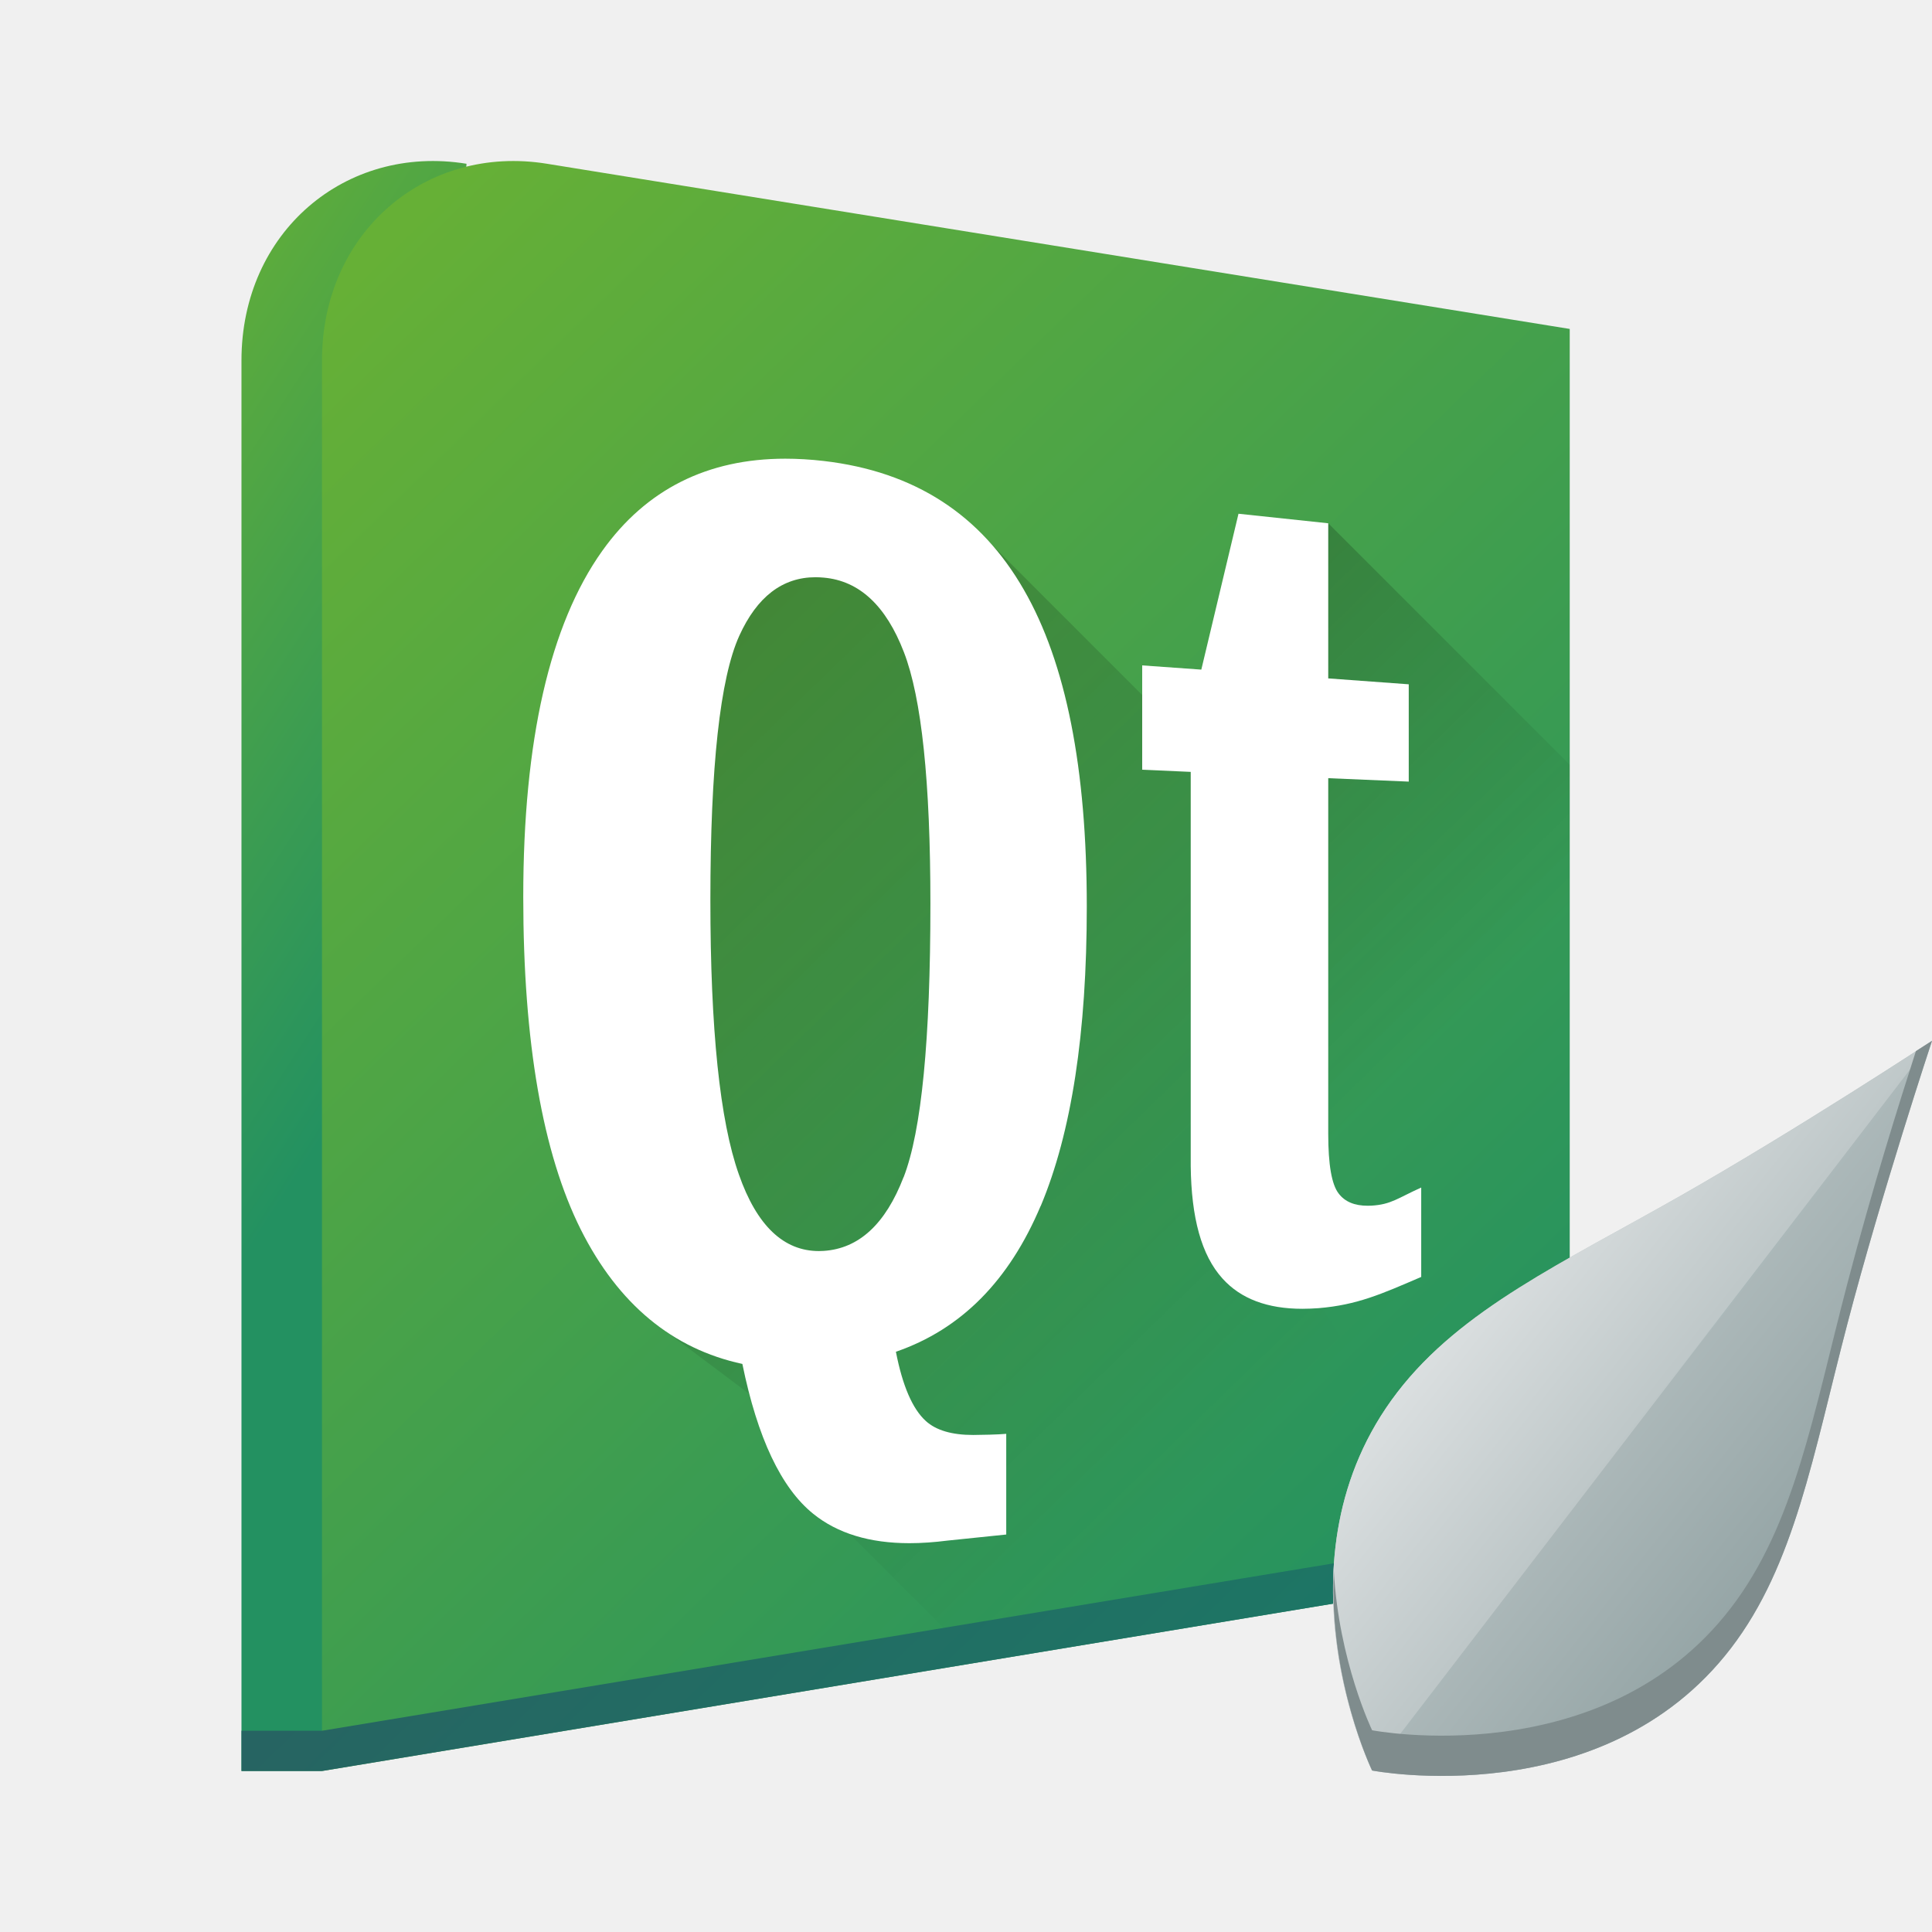
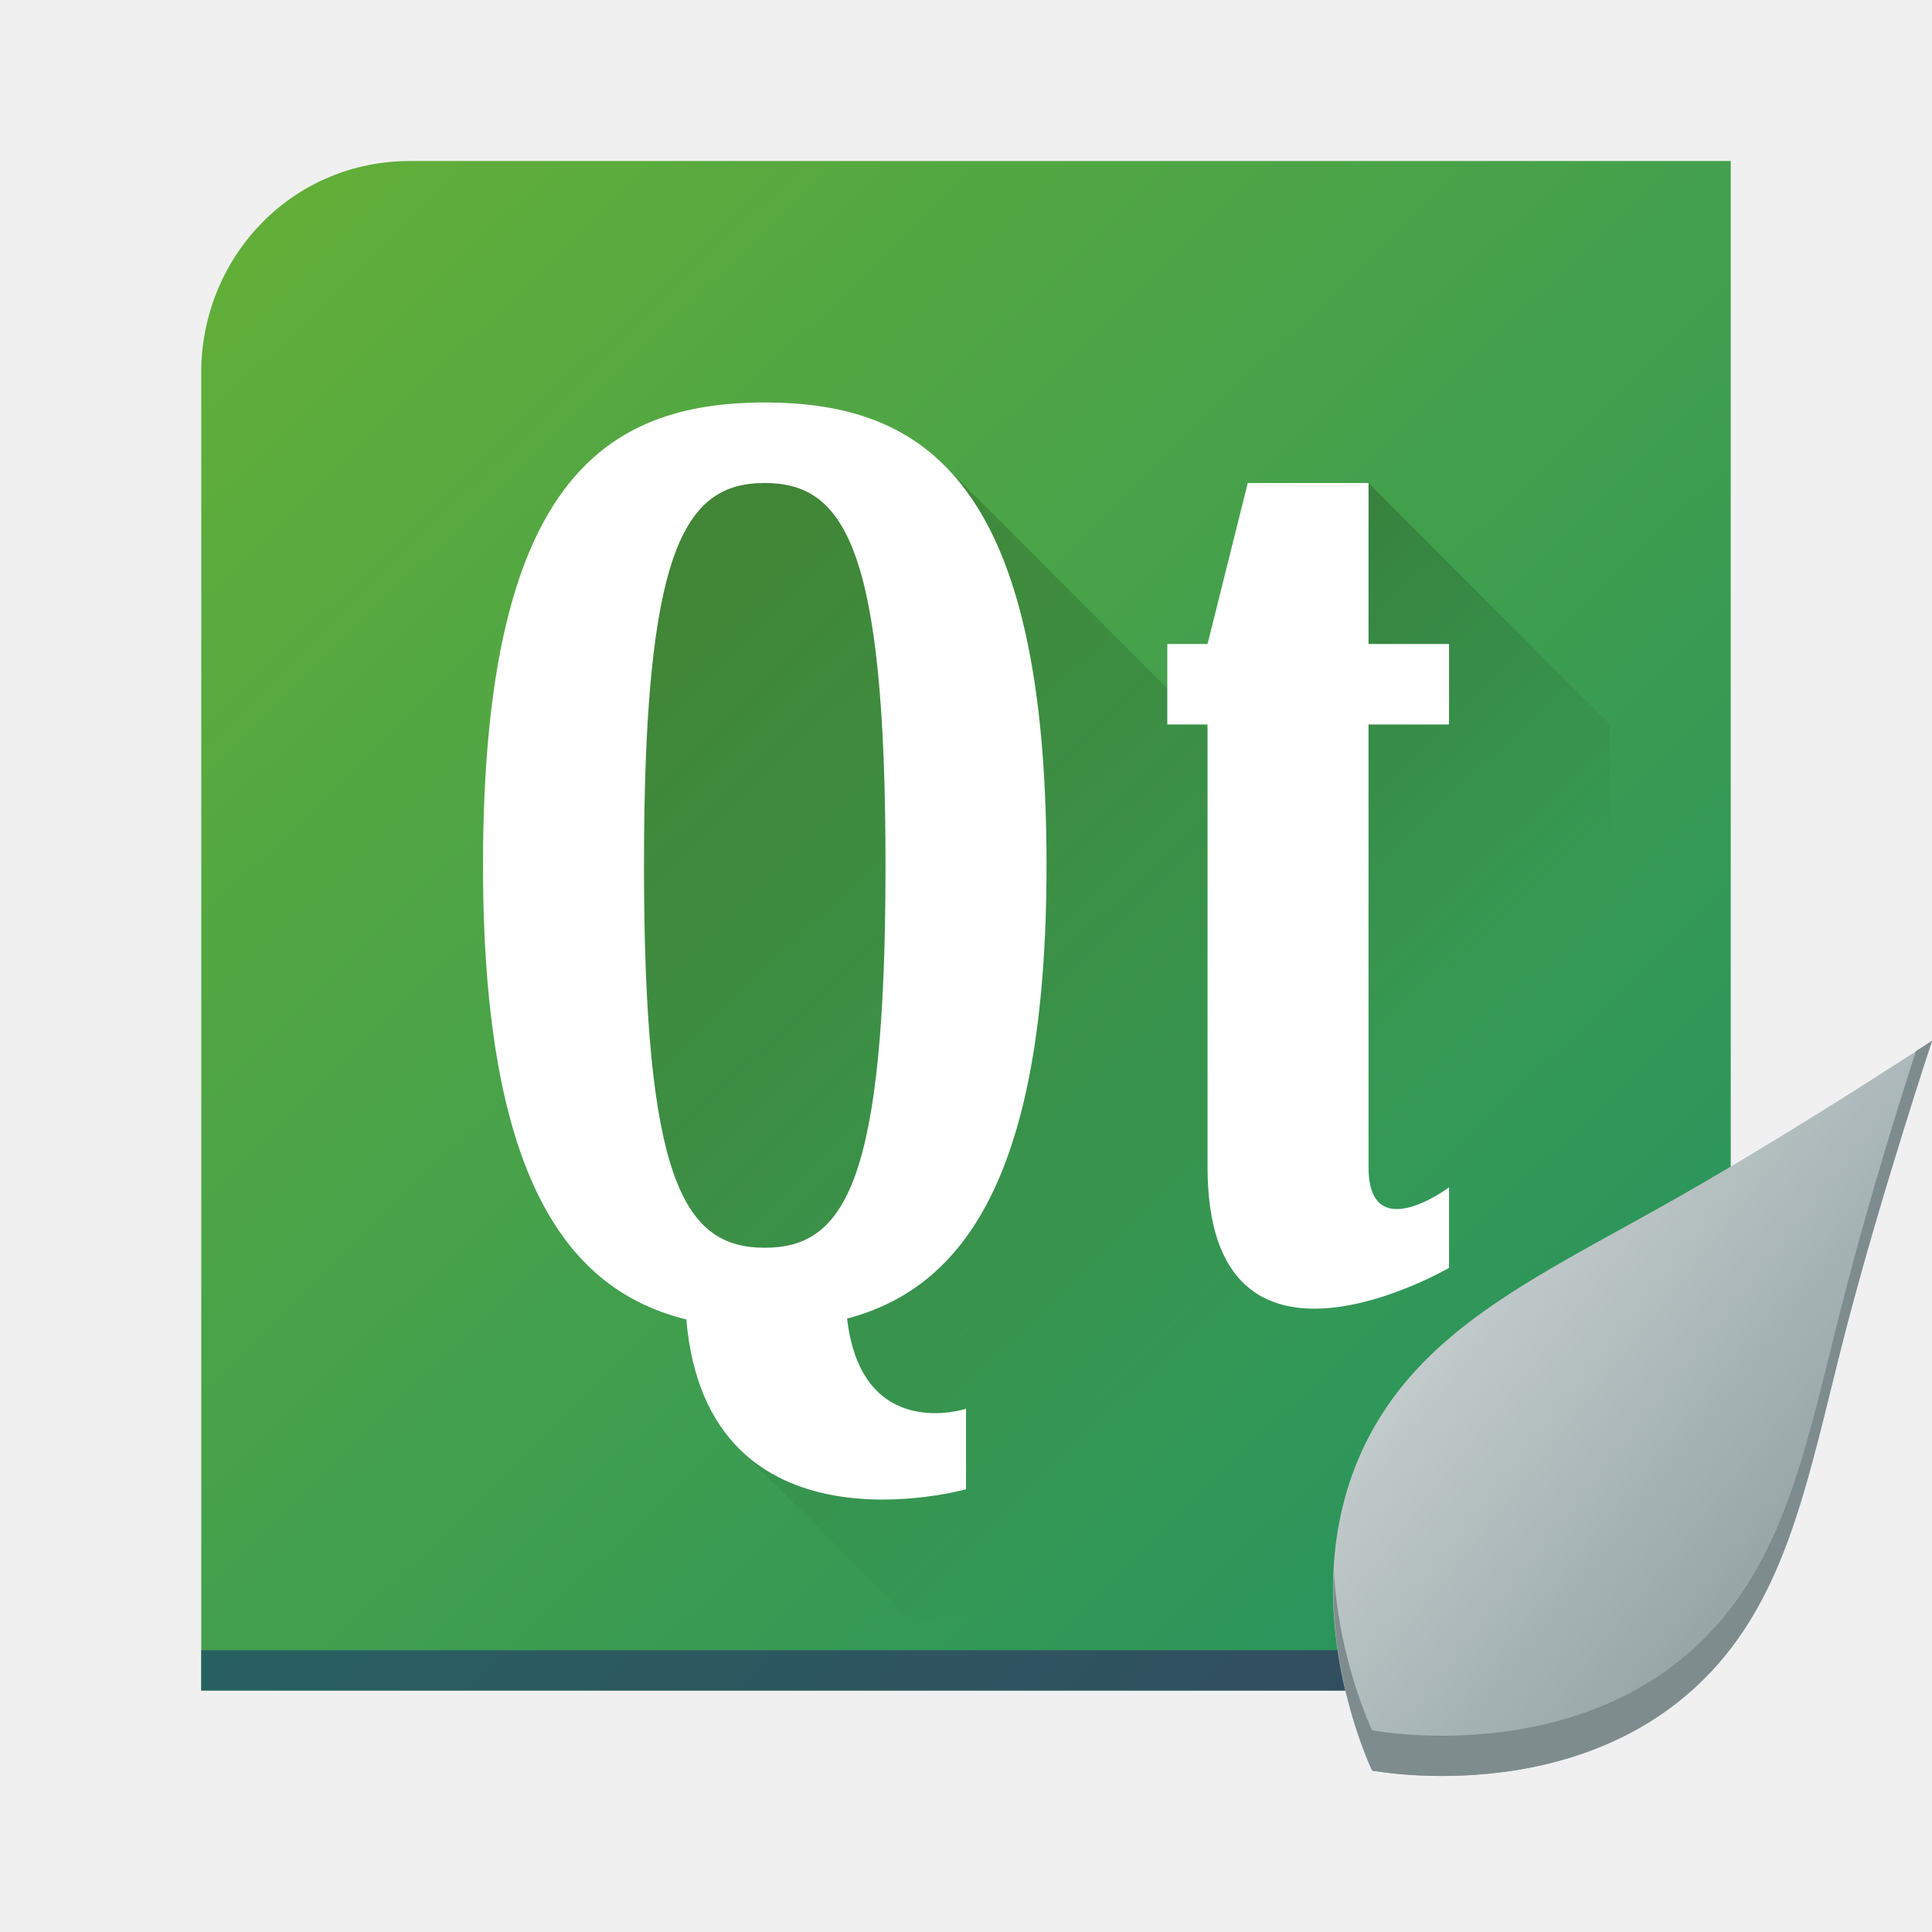
<svg xmlns="http://www.w3.org/2000/svg" xmlns:xlink="http://www.w3.org/1999/xlink" width="48px" height="48px" id="svg2985" version="1.1">
  <defs id="defs2987">
    <linearGradient id="linearGradient4286">
      <stop style="stop-color:#66b036;stop-opacity:1" offset="0" id="stop4288" />
      <stop style="stop-color:#239161;stop-opacity:1" offset="1" id="stop4290" />
    </linearGradient>
    <linearGradient id="linearGradient4223">
      <stop style="stop-color:#000000;stop-opacity:1;" offset="0" id="stop4225" />
      <stop style="stop-color:#000000;stop-opacity:0;" offset="1" id="stop4227" />
    </linearGradient>
    <linearGradient id="linearGradient4458">
      <stop style="stop-color:#95a5a6;stop-opacity:1" offset="0" id="stop4460" />
      <stop style="stop-color:#eff0f1;stop-opacity:1" offset="1" id="stop4462" />
    </linearGradient>
    <linearGradient id="linearGradient4501">
      <stop id="stop4503" offset="0" style="stop-color:#f67400;stop-opacity:1;" />
      <stop id="stop4505" offset="1" style="stop-color:#ed1515;stop-opacity:1;" />
    </linearGradient>
    <linearGradient id="linearGradient4491">
      <stop style="stop-color:#212329;stop-opacity:1;" offset="0" id="stop4493" />
      <stop style="stop-color:#31363b;stop-opacity:1;" offset="1" id="stop4495" />
    </linearGradient>
    <linearGradient y2="561.69" x2="414.098" y1="539.087" x1="390.878" gradientTransform="matrix(1.171313,0,0,1.171313,-442.4661,-613.1772)" gradientUnits="userSpaceOnUse" id="linearGradient3097" xlink:href="#linearGradient4227-4" />
    <linearGradient id="linearGradient4227-4">
      <stop id="stop4229-6" offset="0" style="stop-color:#292c2f;stop-opacity:1" />
      <stop id="stop4231-9" offset="1" style="stop-color:#000000;stop-opacity:0;" />
    </linearGradient>
    <linearGradient id="linearGradient4899">
      <stop id="stop4901" offset="0" style="stop-color:#34495e;stop-opacity:1;" />
      <stop id="stop4903" offset="1" style="stop-color:#1c7865;stop-opacity:1" />
    </linearGradient>
-     <linearGradient xlink:href="#linearGradient4223" id="linearGradient4229" x1="-28.756" y1="9.268" x2="-10.858" y2="27.436" gradientUnits="userSpaceOnUse" gradientTransform="translate(1.5294752e-6,-8.36667e-8)" />
-     <linearGradient xlink:href="#linearGradient4223" id="linearGradient4229-8" x1="-14.65" y1="9.178" x2="-6.43" y2="17.522" gradientUnits="userSpaceOnUse" gradientTransform="translate(1.5294752e-6,-8.36667e-8)" />
-     <linearGradient xlink:href="#linearGradient4286" id="linearGradient4284" x1="-36.366" y1="0.858" x2="-5.897" y2="31.787" gradientUnits="userSpaceOnUse" />
-     <linearGradient xlink:href="#linearGradient4899" id="linearGradient4284-9" x1="-36.366" y1="0.858" x2="-5.897" y2="31.787" gradientUnits="userSpaceOnUse" gradientTransform="matrix(0.9931701,0,0,0.9783915,45.97341,4.864339)" />
-     <linearGradient xlink:href="#linearGradient4458" id="linearGradient4363" x1="-2.994" y1="36.387" x2="-19.104" y2="23.839" gradientUnits="userSpaceOnUse" />
-     <linearGradient xlink:href="#linearGradient4458" id="linearGradient4363-1" x1="-0.98" y1="37.956" x2="-14.07" y2="27.76" gradientUnits="userSpaceOnUse" />
-     <linearGradient xlink:href="#linearGradient4286" id="linearGradient4455" x1="-43.452" y1="2.936" x2="-30.18" y2="11.382" gradientUnits="userSpaceOnUse" />
+     <linearGradient xlink:href="#linearGradient4458" id="linearGradient4363-12" x1="-2.994" y1="36.387" x2="-19.104" y2="23.839" gradientUnits="userSpaceOnUse" />
+     <linearGradient xlink:href="#linearGradient4223" id="linearGradient4229-8-2" x1="-14.65" y1="9.178" x2="-6.43" y2="17.522" gradientUnits="userSpaceOnUse" gradientTransform="translate(1.006878,-1.022087)" />
+     <linearGradient xlink:href="#linearGradient4223" id="linearGradient4229-9" x1="-28.756" y1="9.268" x2="-10.858" y2="27.436" gradientUnits="userSpaceOnUse" gradientTransform="translate(1.3167704e-6,-1.022087)" />
+     <linearGradient xlink:href="#linearGradient4286" id="linearGradient4282" x1="-41.255" y1="-0.883" x2="-2.994" y2="37.956" gradientUnits="userSpaceOnUse" gradientTransform="translate(-1.006875,-1.022086)" />
+     <linearGradient xlink:href="#linearGradient4899" id="linearGradient4282-5" x1="-2.994" y1="37.956" x2="-41.255" y2="-0.883" gradientUnits="userSpaceOnUse" gradientTransform="translate(1.5294752e-6,-1.022086)" />
  </defs>
  <g id="layer1">
    <g id="g4216" transform="matrix(0.9931701,0,0,0.9783915,45.97341,4.864339)">
-       <path d="m -38.235,40 -2.014,0 0,-35.818 c 0,-3.259 2.6,-5.496 5.63,-4.995" id="path12-2" style="clip-rule:evenodd;fill:url(#linearGradient4455);fill-opacity:1;stroke-miterlimit:10" />
-       <path d="m -7.021,30.306 c 0,2.436 -1.51,4.691 -3.422,5.024 L -38.235,40 l 0,-35.818 c 0,-3.259 2.6,-5.496 5.63,-4.995 l 25.583,4.194 0,26.926" id="path12" style="clip-rule:evenodd;fill:url(#linearGradient4284);stroke-miterlimit:10;fill-opacity:1" />
-       <path style="opacity:0.2;fill:url(#linearGradient4229);fill-opacity:1;fill-rule:evenodd;stroke:none;stroke-width:1.014px;stroke-linecap:butt;stroke-linejoin:miter;stroke-opacity:1" d="m -26.152,8.315 -4.028,3.066 0.444,17.375 4.028,3.066 0.562,2.044 3.325,3.376 11.377,-1.912 c 0.487,-0.085 0.946,-0.297 1.363,-0.603 l -5.54,-8.686 1.007,-9.199 -8.055,-8.177 -4.484,-0.351 z" id="path4221" />
-       <path style="opacity:0.2;fill:url(#linearGradient4229-8);fill-opacity:1;fill-rule:evenodd;stroke:none;stroke-width:1.014px;stroke-linecap:butt;stroke-linejoin:miter;stroke-opacity:1" d="m -13.063,8.315 -2.492,19.316 6.751,6.853 c 1.063,-0.939 1.782,-2.508 1.782,-4.178 l 0,-15.858 -6.041,-6.133 z" id="path4221-9" />
-       <path d="m -15.308,8.074 2.245,0.242 0,3.939 2.014,0.15 0,2.471 -2.014,-0.087 0,9.029 c 0,0.785 0.086,1.29 0.261,1.518 0.156,0.209 0.398,0.31 0.723,0.31 0.031,0 0.064,0 0.095,-0.002 0.497,-0.029 0.658,-0.191 1.247,-0.46 l 0,2.27 c -1.002,0.438 -1.603,0.711 -2.568,0.793 -0.138,0.01 -0.275,0.016 -0.405,0.016 -0.873,0 -1.54,-0.253 -1.996,-0.766 -0.532,-0.594 -0.782,-1.549 -0.797,-2.859 l 0,-10.009 -1.214,-0.055 0,-2.649 1.479,0.107 0.93,-3.958" id="path14" style="clip-rule:evenodd;fill:#ffffff;stroke-miterlimit:10" />
-       <path d="m -23.684,24.92 c 0.448,-1.177 0.669,-3.49 0.669,-6.94 0,-3.097 -0.219,-5.227 -0.664,-6.394 -0.446,-1.175 -1.112,-1.811 -2.006,-1.89 -0.069,-0.006 -0.135,-0.01 -0.202,-0.01 -0.828,0 -1.465,0.495 -1.909,1.487 -0.481,1.08 -0.723,3.321 -0.723,6.712 0,3.276 0.236,5.603 0.713,6.967 0.448,1.3 1.119,1.945 2.002,1.945 0.04,0 0.078,-0.002 0.118,-0.004 0.883,-0.058 1.548,-0.682 2,-1.873 m 3.429,0.731 c -0.786,1.892 -1.983,3.13 -3.621,3.703 0.166,0.867 0.416,1.452 0.748,1.758 0.257,0.238 0.654,0.355 1.186,0.355 0.154,0 0.652,-0.01 0.826,-0.029 l 0,2.557 -1.468,0.154 c -0.334,0.043 -0.652,0.066 -0.953,0.066 -0.995,0 -1.8,-0.248 -2.407,-0.746 -0.803,-0.657 -1.394,-1.927 -1.773,-3.806 -1.741,-0.38 -3.101,-1.512 -4.041,-3.411 -0.953,-1.931 -1.44,-4.755 -1.44,-8.446 0,-3.982 0.666,-6.92 1.974,-8.786 1.102,-1.571 2.643,-2.344 4.581,-2.344 0.309,0 0.631,0.019 0.961,0.058 2.279,0.269 3.932,1.368 5.008,3.272 1.056,1.863 1.573,4.535 1.573,8.041 0,3.214 -0.381,5.739 -1.152,7.605" id="path22" style="clip-rule:evenodd;fill:#ffffff;stroke-miterlimit:10" />
-       <path style="clip-rule:evenodd;fill:url(#linearGradient4284-9);fill-opacity:1;stroke-miterlimit:10" d="M 39 33.516 C 39 35.899 37.5 38.106 35.602 38.432 L 8 43 L 6 43 L 6 44 L 8 44 L 35.602 39.432 C 37.5 39.106 39 36.899 39 34.516 L 39 33.516 z " transform="matrix(1.006877,0,0,1.022086,-46.28956,-4.971771)" id="path12-4" />
-       <path style="fill:url(#linearGradient4363);fill-opacity:1;fill-rule:evenodd;stroke:none;stroke-width:1.014px;stroke-linecap:butt;stroke-linejoin:miter;stroke-opacity:1" d="m 2.041,21.458 c 0,0 -3.344,2.232 -6.288,3.934 -2.944,1.702 -5.488,2.875 -7.089,4.993 -3.202,4.235 -0.63,9.603 -0.63,9.603 0,0 5.773,1.132 8.975,-3.103 1.601,-2.118 2.058,-4.915 2.916,-8.243 0.858,-3.327 2.116,-7.184 2.116,-7.184 z" id="path4339" />
-       <path style="fill:url(#linearGradient4363-1);fill-opacity:1;fill-rule:evenodd;stroke:none;stroke-width:1.014px;stroke-linecap:butt;stroke-linejoin:miter;stroke-opacity:1" d="m 2.041,21.458 c 0,0 -3.344,2.232 -6.288,3.934 -2.944,1.702 -5.488,2.875 -7.089,4.993 -3.202,4.235 -0.63,9.603 -0.63,9.603 z" id="path4339-7" />
-       <path style="fill:#7f8c8d;fill-opacity:1;fill-rule:evenodd;stroke:none;stroke-width:1.014px;stroke-linecap:butt;stroke-linejoin:miter;stroke-opacity:1" d="M 48 25.859 C 48 25.859 47.661 26.075 47.6 26.115 C 47.192 27.382 46.517 29.523 45.898 31.887 C 45.046 35.142 44.592 37.879 43.002 39.951 C 39.822 44.095 34.09 42.988 34.09 42.988 C 34.09 42.988 33.261 41.274 33.139 39.033 C 33.008 41.743 34.09 43.988 34.09 43.988 C 34.09 43.988 39.822 45.095 43.002 40.951 C 44.592 38.879 45.046 36.142 45.898 32.887 C 46.75 29.631 48 25.859 48 25.859 z " transform="matrix(1.006877,0,0,1.022086,-46.28956,-4.971771)" id="path4339-1" />
+       <path style="opacity:1;fill:url(#linearGradient4282);fill-opacity:1;stroke:none;stroke-width:2;stroke-linecap:round;stroke-linejoin:bevel;stroke-miterlimit:4;stroke-dasharray:none;stroke-opacity:1" d="m -36.032,-0.883 c -2.894,0 -5.137,2.332 -5.223,5.224 l 0,33.615 33.038,0 c 2.894,0 5.223,-2.331 5.223,-5.224 l 0,-33.615 z" id="rect4274" />
+       <path style="opacity:0.2;fill:url(#linearGradient4229-9);fill-opacity:1;fill-rule:evenodd;stroke:none;stroke-width:1.014px;stroke-linecap:butt;stroke-linejoin:miter;stroke-opacity:1" d="m -29.173,6.271 -3.021,4.088 2.458,17.375 3.021,2.044 -1.074,2.044 4.332,4.398 13.013,-1.912 c 0.487,-0.085 0.946,-0.297 1.363,-0.603 l -5.54,-8.686 0.794,-9.199 -9.062,-9.199 z" id="path4221-2" />
+       <path style="opacity:0.2;fill:url(#linearGradient4229-8-2);fill-opacity:1;fill-rule:evenodd;stroke:none;stroke-width:1.014px;stroke-linecap:butt;stroke-linejoin:miter;stroke-opacity:1" d="m -12.056,7.293 -3.021,20.442 6.751,6.853 c 1.063,-0.939 2.311,-3.634 2.311,-5.304 l 0,-15.858 z" id="path4221-9-1" />
+       <path style="opacity:1;fill:#ffffff;fill-opacity:1;stroke:none;stroke-width:2;stroke-linecap:round;stroke-linejoin:bevel;stroke-miterlimit:4;stroke-dasharray:none;stroke-opacity:1" d="m -27.159,5.249 c -4.028,1e-6 -7.048,2.044 -7.048,11.754 0,8.009 2.149,10.798 5.086,11.53 0.524,6.17 6.997,4.312 6.997,4.312 l 0,-2.044 c 0,0 -2.611,0.88 -2.975,-2.29 2.888,-0.769 4.989,-3.586 4.989,-11.508 0,-9.71 -3.021,-11.754 -7.048,-11.754 z m 0,2.044 c 2.014,0 3.021,1.689 3.021,9.71 0,8.021 -1.007,9.71 -3.021,9.71 -2.014,10e-7 -3.021,-1.689 -3.021,-9.71 0,-8.021 1.007,-9.71 3.021,-9.71 z" id="path4291" />
+       <path style="opacity:1;fill:url(#linearGradient4282-5);fill-opacity:1;stroke:none;stroke-width:2;stroke-linecap:round;stroke-linejoin:bevel;stroke-miterlimit:4;stroke-dasharray:none;stroke-opacity:1" d="m -2.994,31.71 c 0,2.894 -2.329,5.224 -5.223,5.224 l -33.038,0 0,1.022 33.038,0 c 2.894,0 5.223,-2.331 5.223,-5.224 z" id="rect4274-7" />
+       <path style="fill:url(#linearGradient4363-12);fill-opacity:1;fill-rule:evenodd;stroke:none;stroke-width:1.014px;stroke-linecap:butt;stroke-linejoin:miter;stroke-opacity:1" d="m 2.041,21.458 c 0,0 -3.344,2.232 -6.288,3.934 -2.944,1.702 -5.488,2.875 -7.089,4.993 -3.202,4.235 -0.63,9.603 -0.63,9.603 0,0 5.773,1.132 8.975,-3.103 1.601,-2.118 2.058,-4.915 2.916,-8.243 0.858,-3.327 2.116,-7.184 2.116,-7.184 z" id="path4339-4" />
+       <path style="fill:#7f8c8d;fill-opacity:1;fill-rule:evenodd;stroke:none;stroke-width:1.014px;stroke-linecap:butt;stroke-linejoin:miter;stroke-opacity:1" d="m 2.041,21.459 c 0,0 -0.342,0.221 -0.403,0.262 -0.41,1.295 -1.09,3.483 -1.713,5.899 -0.858,3.327 -1.316,6.125 -2.916,8.243 -3.202,4.235 -8.973,3.104 -8.973,3.104 0,0 -0.834,-1.752 -0.958,-4.042 -0.132,2.77 0.958,5.065 0.958,5.065 0,0 5.772,1.131 8.973,-3.104 1.601,-2.118 2.059,-4.915 2.916,-8.243 0.858,-3.327 2.116,-7.183 2.116,-7.183 z" id="path4339-1-6" />
+       <path id="path4289" d="m -15.076,7.293 3.021,0 0,4.088 2.014,0 0,2.044 -2.014,0 0,11.243 c 0,2.044 2.014,0.511 2.014,0.511 l 0,2.044 c 0,0 -6.041,3.577 -6.041,-2.555 l 0,-11.243 -1.007,0 0,-2.044 1.007,0 z" style="fill:#ffffff;fill-opacity:1;fill-rule:evenodd;stroke:none;stroke-width:1.014px;stroke-linecap:butt;stroke-linejoin:miter;stroke-opacity:1" />
    </g>
  </g>
</svg>
